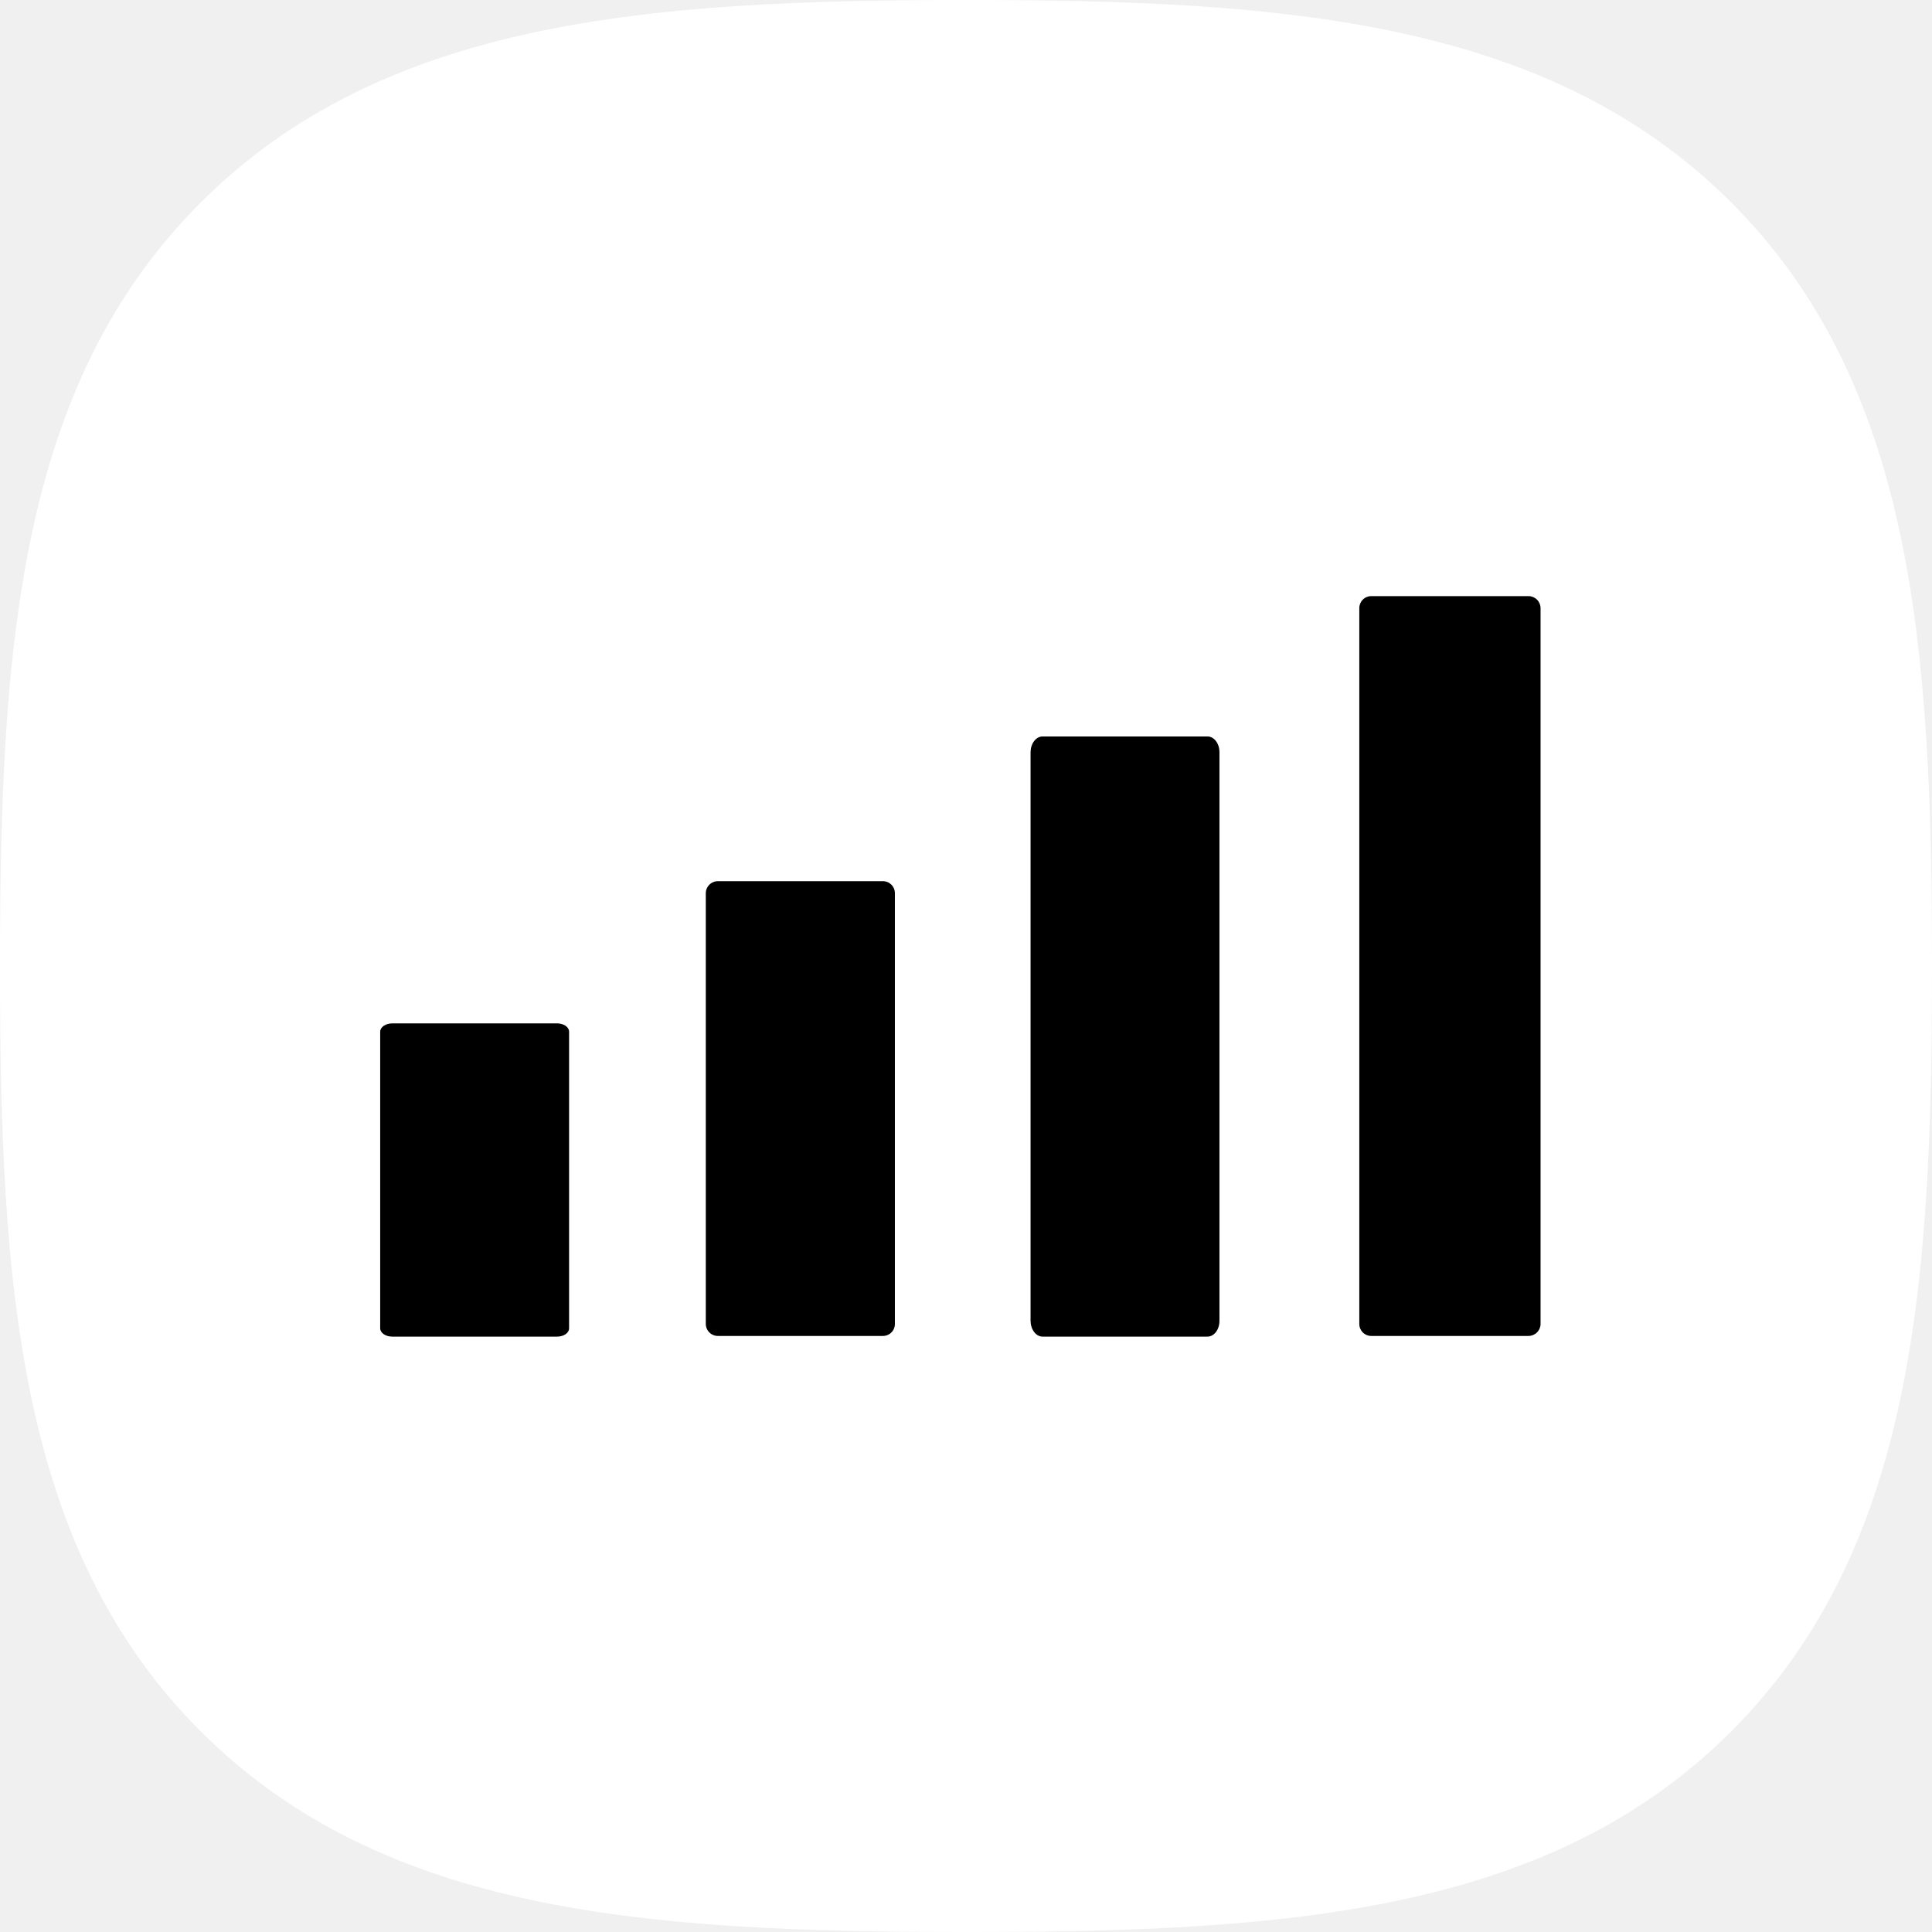
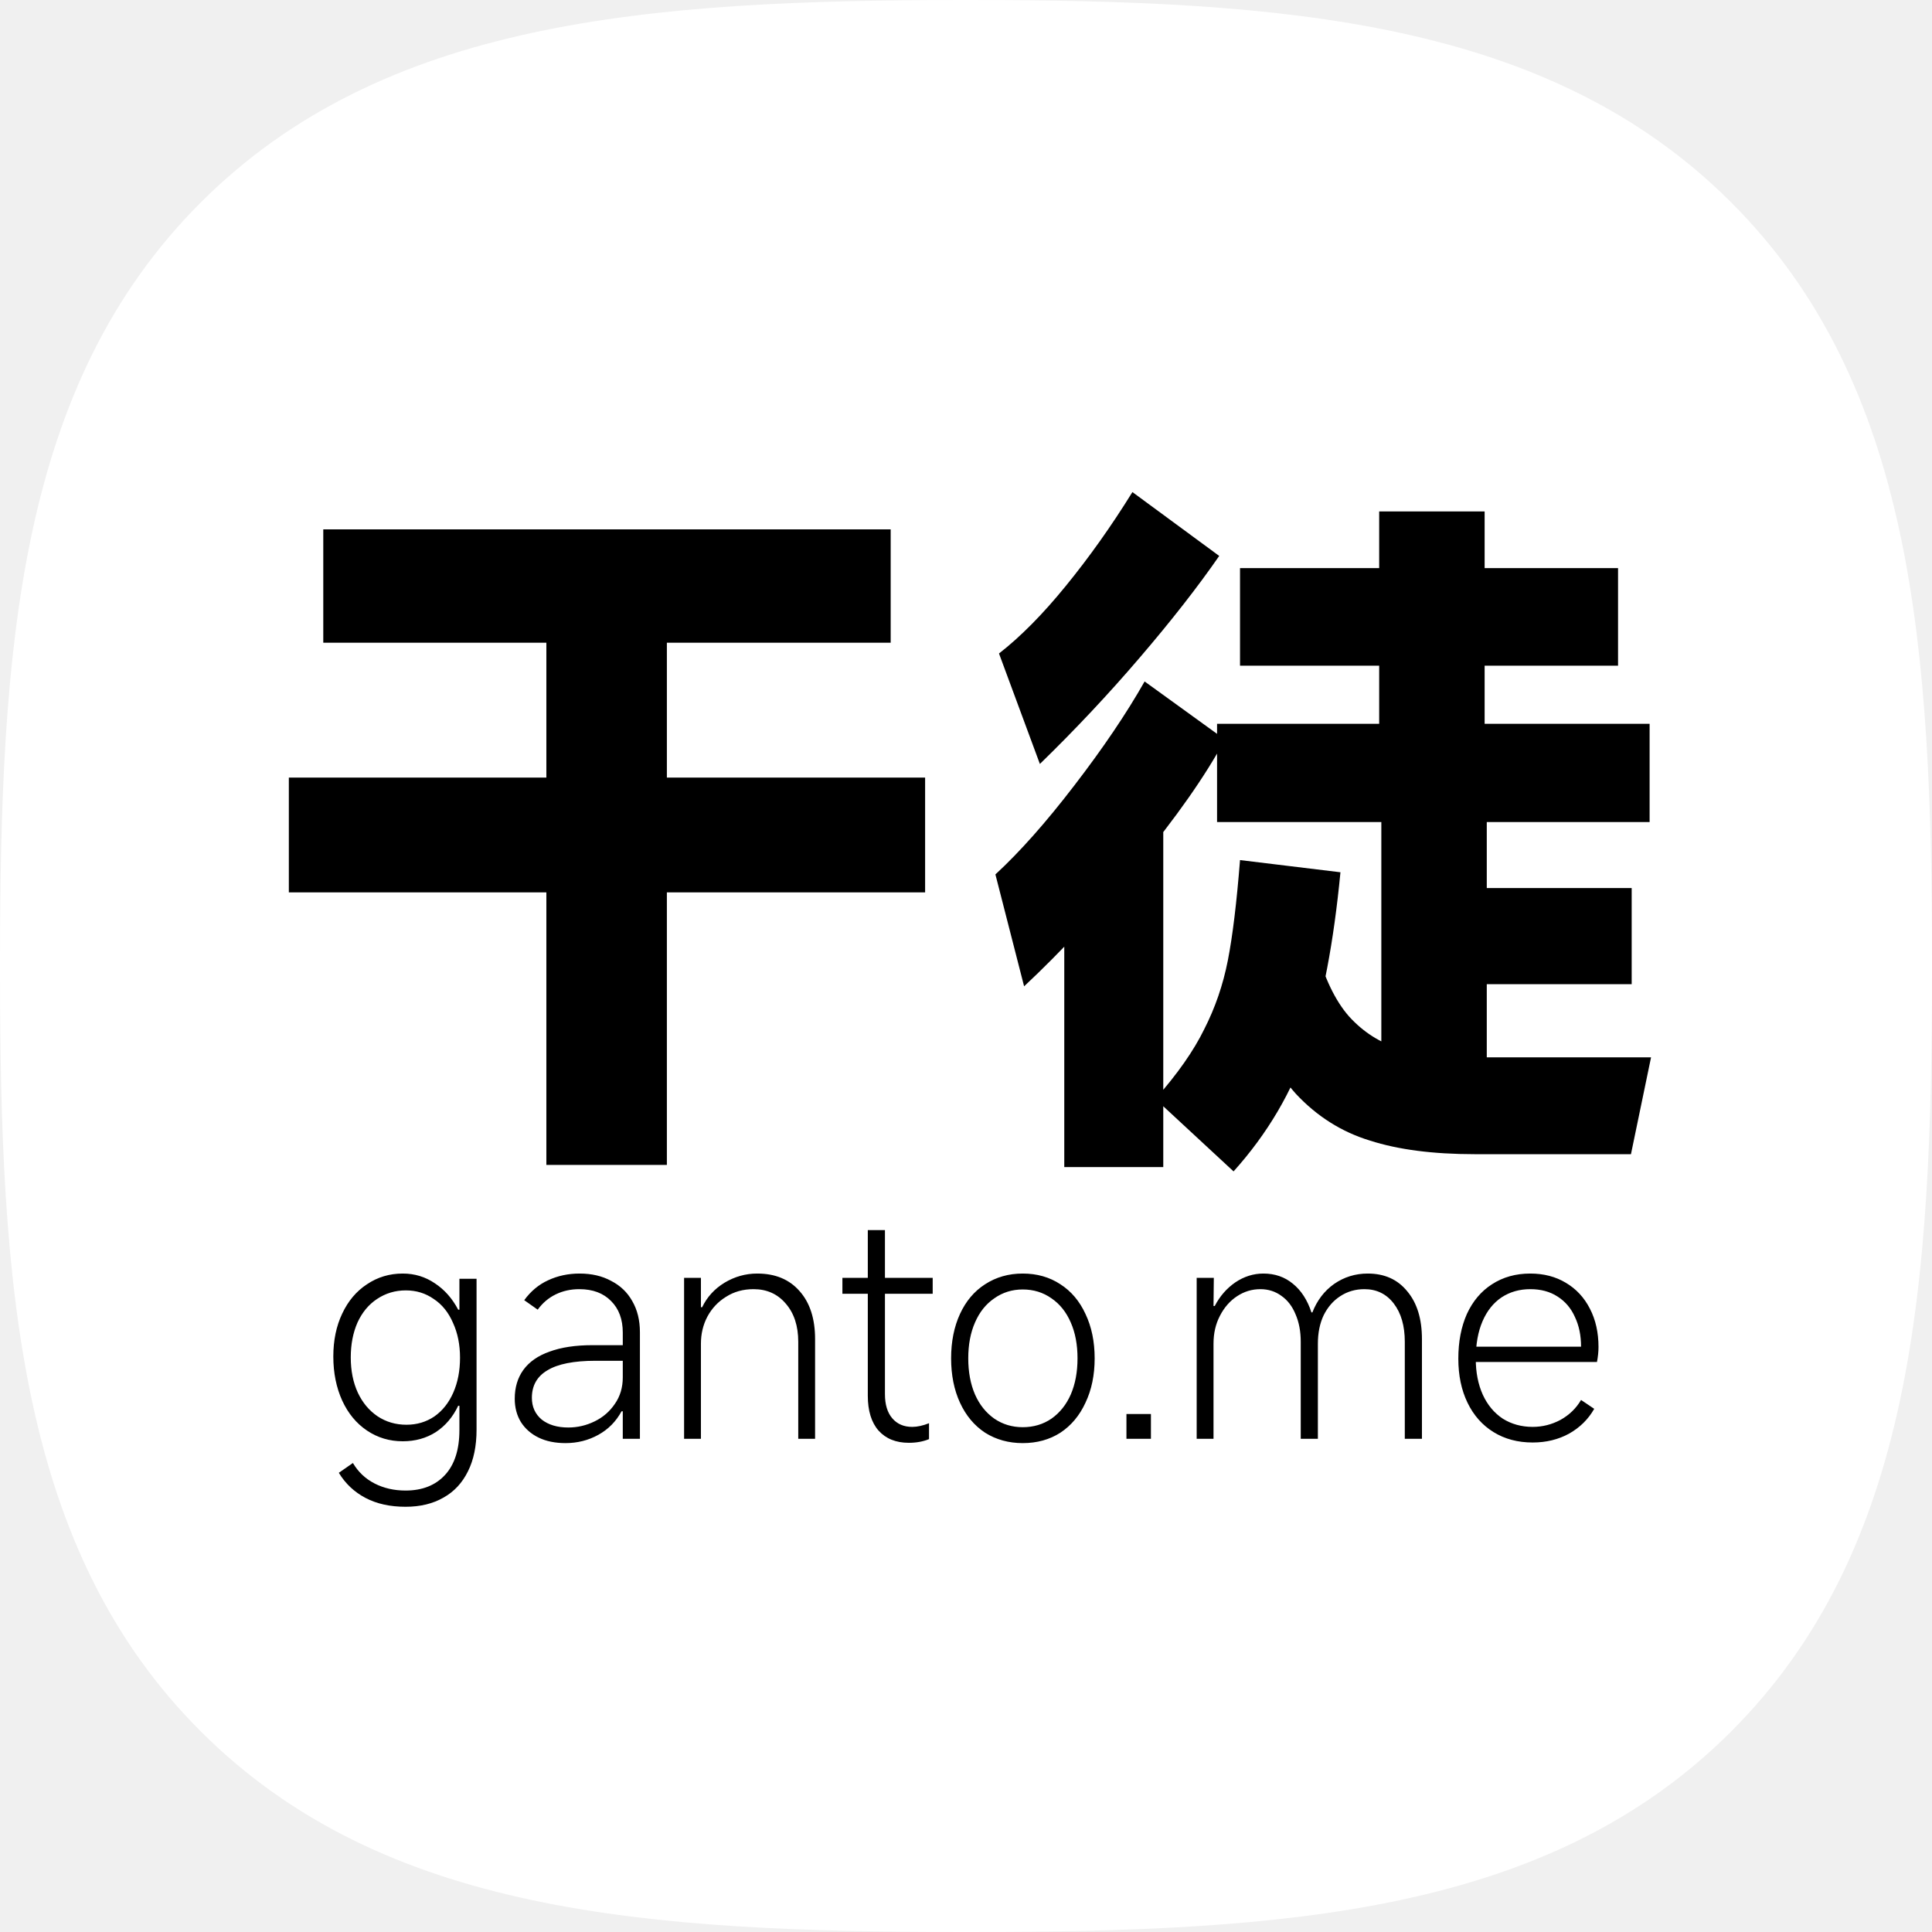
<svg xmlns="http://www.w3.org/2000/svg" width="808" height="808" viewBox="0 0 808 808" fill="none">
-   <path d="M723.79 84.42C647.55 8.48 537.94 0 404 0C269.89 0 160.12 8.58 83.92 84.72C7.72 160.86 0 270.43 0 404.39C0 538.35 7.74 648 84 724.14C160.26 800.28 269.9 808 404 808C538.1 808 647.85 800.29 724 724.14C800.15 647.99 808 538.36 808 404.39C808 270.25 800.16 160.54 723.79 84.42Z" fill="white" />
-   <path d="M374.26 553.72C374.26 554.381 374.129 555.037 373.874 555.647C373.619 556.258 373.245 556.812 372.775 557.277C372.304 557.742 371.746 558.109 371.132 558.357C370.518 558.604 369.862 558.728 369.2 558.72H300.3C299.635 558.729 298.975 558.607 298.358 558.36C297.74 558.114 297.177 557.748 296.702 557.283C296.226 556.819 295.847 556.265 295.586 555.653C295.324 555.042 295.187 554.385 295.18 553.72V373.53C295.187 372.865 295.324 372.208 295.586 371.596C295.847 370.985 296.226 370.431 296.702 369.966C297.177 369.502 297.74 369.136 298.358 368.889C298.975 368.643 299.635 368.521 300.3 368.53H369.2C369.862 368.522 370.518 368.645 371.132 368.893C371.746 369.141 372.304 369.508 372.775 369.973C373.245 370.438 373.619 370.992 373.874 371.602C374.129 372.213 374.26 372.868 374.26 373.53V553.72Z" fill="black" />
-   <path d="M238 555.556C238 556.012 237.869 556.463 237.614 556.883C237.359 557.304 236.986 557.685 236.516 558.006C236.046 558.326 235.488 558.579 234.875 558.749C234.262 558.92 233.606 559.005 232.945 559H164.115C163.451 559.006 162.791 558.922 162.174 558.752C161.557 558.582 160.995 558.33 160.52 558.01C160.045 557.69 159.666 557.309 159.405 556.887C159.144 556.466 159.007 556.014 159 555.556V431.444C159.007 430.986 159.144 430.534 159.405 430.113C159.666 429.691 160.045 429.31 160.52 428.99C160.995 428.67 161.557 428.418 162.174 428.248C162.791 428.078 163.451 427.994 164.115 428H232.945C233.606 427.995 234.262 428.08 234.875 428.251C235.488 428.421 236.046 428.674 236.516 428.994C236.986 429.315 237.359 429.696 237.614 430.117C237.869 430.537 238 430.988 238 431.444V555.556Z" fill="black" />
-   <path d="M510 552.401C510 553.274 509.869 554.139 509.614 554.944C509.359 555.75 508.986 556.481 508.516 557.095C508.046 557.709 507.488 558.193 506.875 558.52C506.262 558.847 505.606 559.01 504.945 558.999H436.115C435.451 559.012 434.791 558.85 434.174 558.525C433.557 558.2 432.995 557.717 432.52 557.104C432.045 556.49 431.666 555.759 431.405 554.952C431.144 554.145 431.007 553.278 431 552.401V314.599C431.007 313.722 431.144 312.855 431.405 312.048C431.666 311.241 432.045 310.51 432.52 309.896C432.995 309.283 433.557 308.8 434.174 308.475C434.791 308.15 435.451 307.988 436.115 308.001H504.945C505.606 307.99 506.262 308.153 506.875 308.48C507.488 308.807 508.046 309.291 508.516 309.905C508.986 310.519 509.359 311.25 509.614 312.056C509.869 312.861 510 313.726 510 314.599V552.401Z" fill="black" />
-   <path d="M644.29 553.72C644.274 555.057 643.73 556.333 642.776 557.27C641.823 558.207 640.537 558.728 639.2 558.72H573.57C572.907 558.731 572.248 558.609 571.632 558.363C571.016 558.116 570.456 557.75 569.983 557.284C569.51 556.819 569.135 556.264 568.878 555.652C568.622 555.04 568.49 554.384 568.49 553.72V254.31C568.49 253.647 568.622 252.99 568.878 252.378C569.135 251.766 569.51 251.211 569.983 250.746C570.456 250.281 571.016 249.914 571.632 249.668C572.248 249.421 572.907 249.3 573.57 249.31H639.2C640.537 249.302 641.823 249.824 642.776 250.76C643.73 251.697 644.274 252.973 644.29 254.31V553.72Z" fill="black" />
+   <g clip-path="url(#clip0_425_16)">
+     <path d="M723.79 84.42C647.55 8.48 537.94 0 404 0C269.89 0 160.12 8.58 83.92 84.72C7.72 160.86 0 270.43 0 404.39C0 538.35 7.74 648 84 724.14C160.26 800.28 269.9 808 404 808C538.1 808 647.85 800.29 724 724.14C800.15 647.99 808 538.36 808 404.39C808 270.25 800.16 160.54 723.79 84.42Z" fill="white" />
+     <path d="M135.2 221.4H372.5V268.8H135.2V221.4ZM228.5 240.3H278.9V487.2H228.5V240.3ZM120.8 325.2H386.9V373.2H120.8V325.2ZM689.9 302.7V343.8H509V302.7H689.9ZM676.7 237.6V278.4H518.6V237.6H676.7ZM620.9 213.9V327.9H576.8V213.9H620.9ZM682.4 371.4V411.6H600.8V371.4H682.4ZM621.8 330.6V460.2H577.7V330.6H621.8ZM486.5 335.7V488.1H445.1V354.9L486.5 335.7ZM483.2 459.6C492.4 449.2 499.2 439.5 503.6 430.5C508.2 421.5 511.5 411.9 513.5 401.7C515.5 391.5 517.2 377.5 518.6 359.7L560.6 364.8C557.8 394 553.2 418.2 546.8 437.4C540.4 456.6 530.1 474.1 515.9 489.9L483.2 459.6ZM550.4 396.3C553.8 408.9 558.4 418.5 564.2 425.1C570.2 431.7 577.3 436.2 585.5 438.6C593.7 441 604.1 442.2 616.7 442.2H690.5L682.1 482.7H616.7C599.3 482.7 584.7 480.8 572.9 477C561.1 473.4 550.8 466.9 542 457.5C533.4 447.9 526 434.5 519.8 417.3L550.4 396.3ZM416.3 365.7C426.5 356.3 437.5 343.9 449.3 328.5C461.3 312.9 471.1 298.4 478.7 285L512.3 309.3C504.1 324.5 491.9 341.9 475.7 361.5C459.7 380.9 443.9 397.9 428.3 412.5L416.3 365.7ZM417.8 273.3C426.8 266.3 436.1 256.9 445.7 245.1C455.5 233.1 464.8 220 473.6 205.8L509.9 232.5C500.9 245.5 489.8 259.7 476.6 275.1C463.6 290.3 449.7 305.1 434.9 319.5L417.8 273.3Z" fill="black" />
+     <path d="M169.608 630.16C163.123 630.16 157.533 628.923 152.84 626.448C148.147 623.973 144.435 620.475 141.704 615.952L147.592 611.856C149.811 615.611 152.84 618.469 156.68 620.432C160.52 622.395 164.829 623.376 169.608 623.376C176.605 623.376 182.109 621.2 186.12 616.848C190.131 612.496 192.136 606.224 192.136 598.032V587.92H191.624C189.405 592.613 186.291 596.283 182.28 598.928C178.269 601.488 173.661 602.768 168.456 602.768C162.909 602.768 157.917 601.275 153.48 598.288C149.043 595.301 145.587 591.12 143.112 585.744C140.637 580.283 139.4 574.139 139.4 567.312C139.4 560.571 140.637 554.597 143.112 549.392C145.587 544.101 149.043 540.005 153.48 537.104C157.917 534.117 162.909 532.624 168.456 532.624C173.405 532.624 177.885 533.989 181.896 536.72C185.907 539.365 189.149 543.035 191.624 547.728H192.136V534.8H199.304V597.904C199.304 604.731 198.109 610.533 195.72 615.312C193.331 620.176 189.917 623.845 185.48 626.32C181.043 628.88 175.752 630.16 169.608 630.16ZM169.992 595.856C174.344 595.856 178.227 594.704 181.64 592.4C185.053 590.011 187.699 586.683 189.576 582.416C191.453 578.149 192.392 573.285 192.392 567.824C192.392 562.363 191.411 557.499 189.448 553.232C187.571 548.88 184.883 545.552 181.384 543.248C177.971 540.859 174.088 539.664 169.736 539.664C165.299 539.664 161.288 540.859 157.704 543.248C154.205 545.552 151.475 548.837 149.512 553.104C147.635 557.371 146.696 562.235 146.696 567.696C146.696 573.243 147.677 578.149 149.64 582.416C151.603 586.597 154.333 589.883 157.832 592.272C161.416 594.661 165.469 595.856 169.992 595.856ZM236.523 603.536C232.171 603.536 228.416 602.768 225.259 601.232C222.102 599.696 219.627 597.52 217.835 594.704C216.128 591.888 215.275 588.645 215.275 584.976C215.275 580.283 216.47 576.272 218.859 572.944C221.334 569.531 225.003 566.971 229.867 565.264C234.731 563.472 240.704 562.576 247.787 562.576H260.459V557.328C260.459 551.781 258.838 547.387 255.595 544.144C252.352 540.816 247.915 539.152 242.283 539.152C238.699 539.152 235.414 539.877 232.427 541.328C229.44 542.779 226.923 544.912 224.875 547.728L219.243 543.76C221.974 540.005 225.302 537.232 229.227 535.44C233.238 533.563 237.632 532.624 242.411 532.624C247.446 532.624 251.84 533.648 255.595 535.696C259.435 537.659 262.379 540.475 264.427 544.144C266.56 547.813 267.627 552.165 267.627 557.2V601.744H260.459V590.224H259.947C257.643 594.491 254.4 597.776 250.219 600.08C246.038 602.384 241.472 603.536 236.523 603.536ZM237.675 597.008C241.515 597.008 245.184 596.155 248.683 594.448C252.182 592.741 254.998 590.309 257.131 587.152C259.35 583.995 260.459 580.283 260.459 576.016V569.104H249.067C240.022 569.104 233.323 570.427 228.971 573.072C224.619 575.632 222.443 579.472 222.443 584.592C222.443 588.347 223.808 591.376 226.539 593.68C229.355 595.899 233.067 597.008 237.675 597.008ZM286.1 601.744V534.416H293.14V546.704H293.652C295.7 542.437 298.815 539.024 302.996 536.464C307.263 533.904 311.828 532.624 316.692 532.624C324.201 532.624 330.089 535.056 334.356 539.92C338.708 544.784 340.884 551.483 340.884 560.016V601.744H333.844V561.168C333.844 554.512 332.095 549.179 328.596 545.168C325.183 541.157 320.703 539.152 315.156 539.152C310.804 539.152 306.964 540.219 303.636 542.352C300.308 544.4 297.705 547.173 295.828 550.672C294.036 554.085 293.14 557.84 293.14 561.936V601.744H286.1ZM380.086 603.408C374.71 603.408 370.486 601.701 367.414 598.288C364.427 594.875 362.934 590.011 362.934 583.696V514.448H370.102V583.056C370.102 587.408 371.126 590.779 373.174 593.168C375.222 595.557 377.995 596.752 381.494 596.752C383.627 596.752 385.974 596.24 388.534 595.216V601.872C386.059 602.896 383.243 603.408 380.086 603.408ZM352.31 541.072V534.416H390.07V541.072H352.31ZM427.727 603.536C421.839 603.536 416.591 602.085 411.983 599.184C407.46 596.197 403.962 592.016 401.487 586.64C399.012 581.264 397.775 575.077 397.775 568.08C397.775 561.083 399.012 554.896 401.487 549.52C403.962 544.144 407.46 540.005 411.983 537.104C416.591 534.117 421.839 532.624 427.727 532.624C433.7 532.624 438.948 534.117 443.471 537.104C447.994 540.005 451.492 544.144 453.967 549.52C456.527 554.896 457.807 561.083 457.807 568.08C457.807 575.077 456.527 581.264 453.967 586.64C451.492 592.016 447.994 596.197 443.471 599.184C438.948 602.085 433.7 603.536 427.727 603.536ZM427.727 596.88C432.25 596.88 436.26 595.685 439.759 593.296C443.258 590.821 445.946 587.451 447.823 583.184C449.7 578.832 450.639 573.797 450.639 568.08C450.639 562.363 449.7 557.371 447.823 553.104C445.946 548.752 443.258 545.381 439.759 542.992C436.26 540.517 432.25 539.28 427.727 539.28C423.29 539.28 419.322 540.517 415.823 542.992C412.324 545.381 409.636 548.752 407.759 553.104C405.882 557.371 404.943 562.363 404.943 568.08C404.943 573.797 405.882 578.832 407.759 583.184C409.636 587.451 412.324 590.821 415.823 593.296C419.322 595.685 423.29 596.88 427.727 596.88ZM471.1 591.376H481.34V601.744H471.1V591.376ZM500.475 601.744V534.416H507.643L507.515 546.192H508.027C510.16 542.096 513.019 538.811 516.603 536.336C520.272 533.861 524.198 532.624 528.379 532.624C533.158 532.624 537.254 534.032 540.667 536.848C544.166 539.664 546.768 543.675 548.475 548.88H548.859C550.822 543.845 553.851 539.877 557.947 536.976C562.128 534.075 566.822 532.624 572.027 532.624C579.024 532.624 584.528 535.099 588.539 540.048C592.635 544.912 594.683 551.568 594.683 560.016V601.744H587.515V561.168C587.515 554.512 585.979 549.179 582.907 545.168C579.835 541.157 575.739 539.152 570.619 539.152C566.864 539.152 563.494 540.133 560.507 542.096C557.606 543.973 555.302 546.619 553.595 550.032C551.974 553.445 551.163 557.413 551.163 561.936V601.744H543.995V561.168C543.995 556.816 543.27 552.976 541.819 549.648C540.454 546.32 538.491 543.76 535.931 541.968C533.371 540.091 530.427 539.152 527.099 539.152C523.6 539.152 520.358 540.133 517.371 542.096C514.384 544.059 511.995 546.789 510.203 550.288C508.411 553.701 507.515 557.584 507.515 561.936V601.744H500.475ZM641.004 603.28C634.775 603.28 629.313 601.829 624.62 598.928C619.927 596.027 616.3 591.931 613.74 586.64C611.18 581.349 609.9 575.205 609.9 568.208C609.9 561.125 611.095 554.896 613.484 549.52C615.959 544.144 619.457 540.005 623.98 537.104C628.588 534.117 633.921 532.624 639.98 532.624C645.612 532.624 650.561 533.904 654.828 536.464C659.18 539.024 662.551 542.651 664.94 547.344C667.329 551.952 668.524 557.285 668.524 563.344C668.524 565.307 668.311 567.397 667.884 569.616H615.532L615.788 563.216H661.228C661.228 558.523 660.375 554.384 658.668 550.8C657.047 547.131 654.615 544.272 651.372 542.224C648.215 540.176 644.417 539.152 639.98 539.152C635.457 539.152 631.447 540.304 627.948 542.608C624.535 544.912 621.889 548.24 620.012 552.592C618.135 556.944 617.196 562.192 617.196 568.336C617.196 573.968 618.177 578.96 620.14 583.312C622.103 587.579 624.876 590.907 628.46 593.296C632.129 595.6 636.311 596.752 641.004 596.752C645.1 596.752 648.983 595.771 652.652 593.808C656.321 591.76 659.18 588.987 661.228 585.488L666.732 589.2C664.257 593.552 660.759 597.008 656.236 599.568C651.713 602.043 646.636 603.28 641.004 603.28Z" fill="black" />
+   </g>
+   <defs>
+     <clipPath id="clip0_425_16">
+       <rect width="808" height="808" fill="white" />
+     </clipPath>
+   </defs>
</svg>
